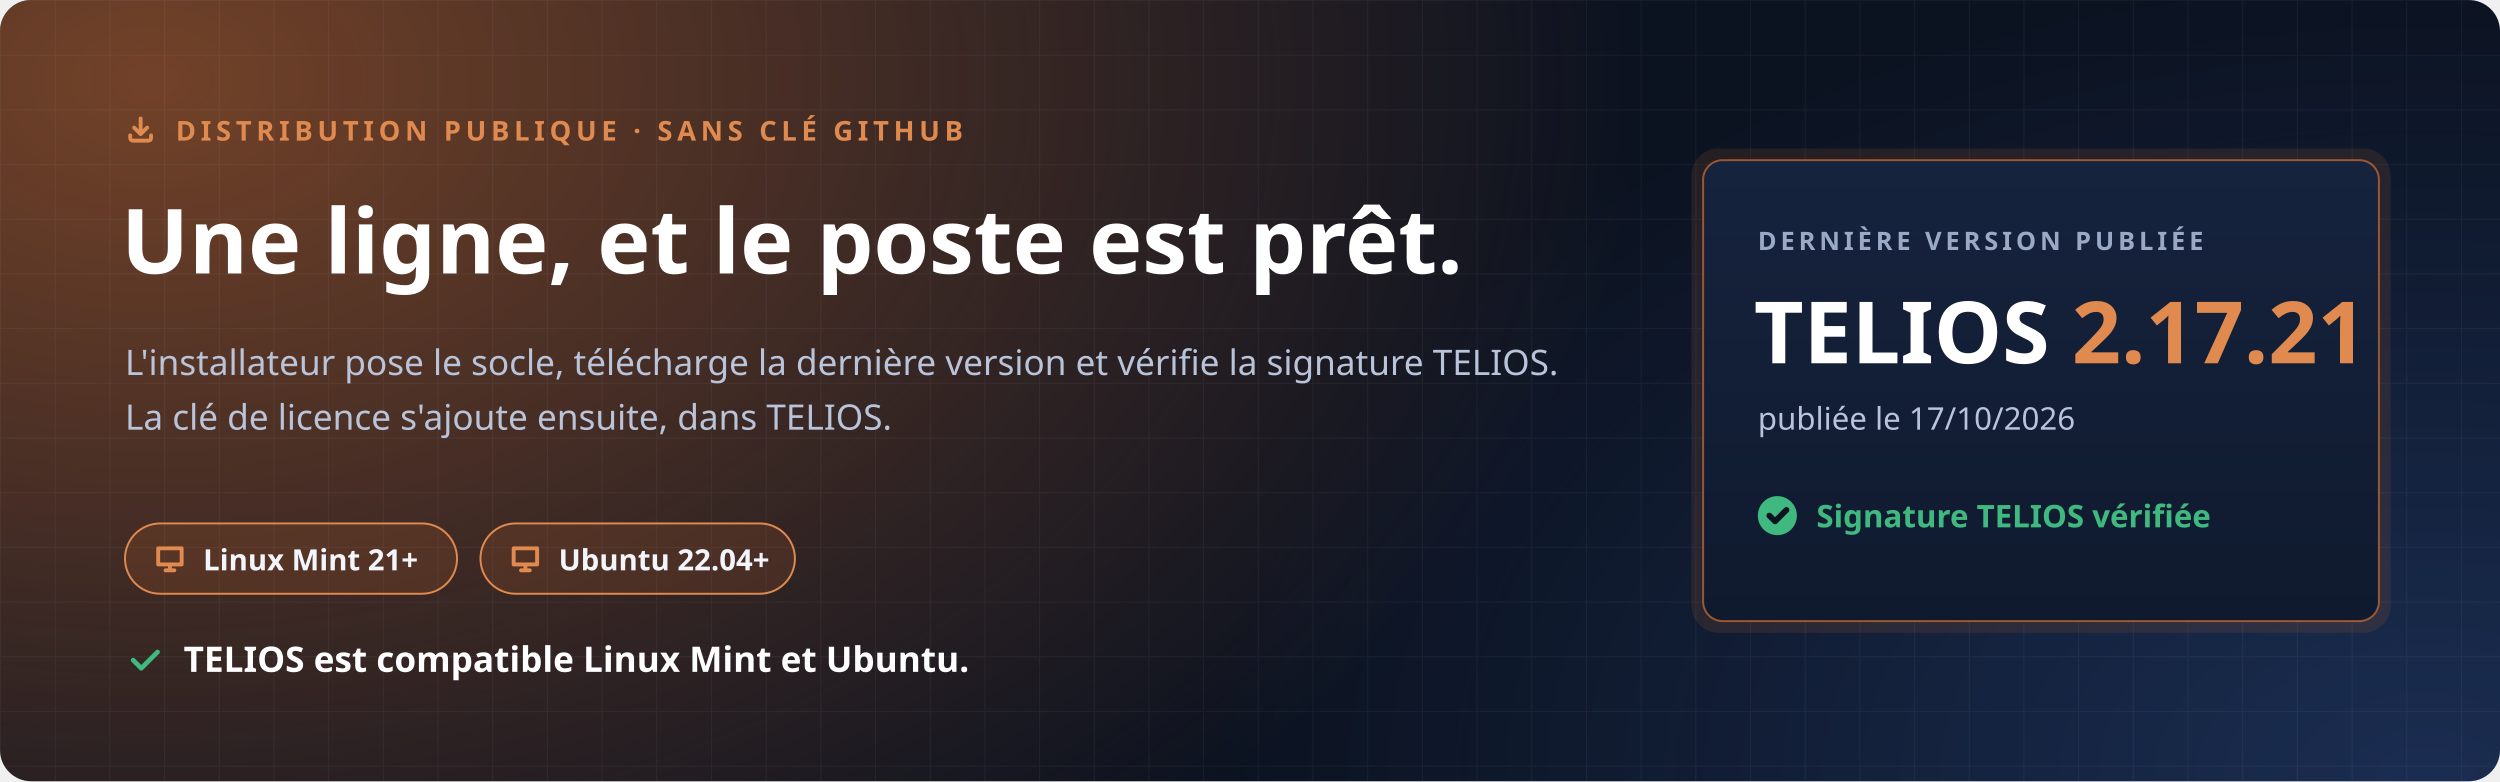
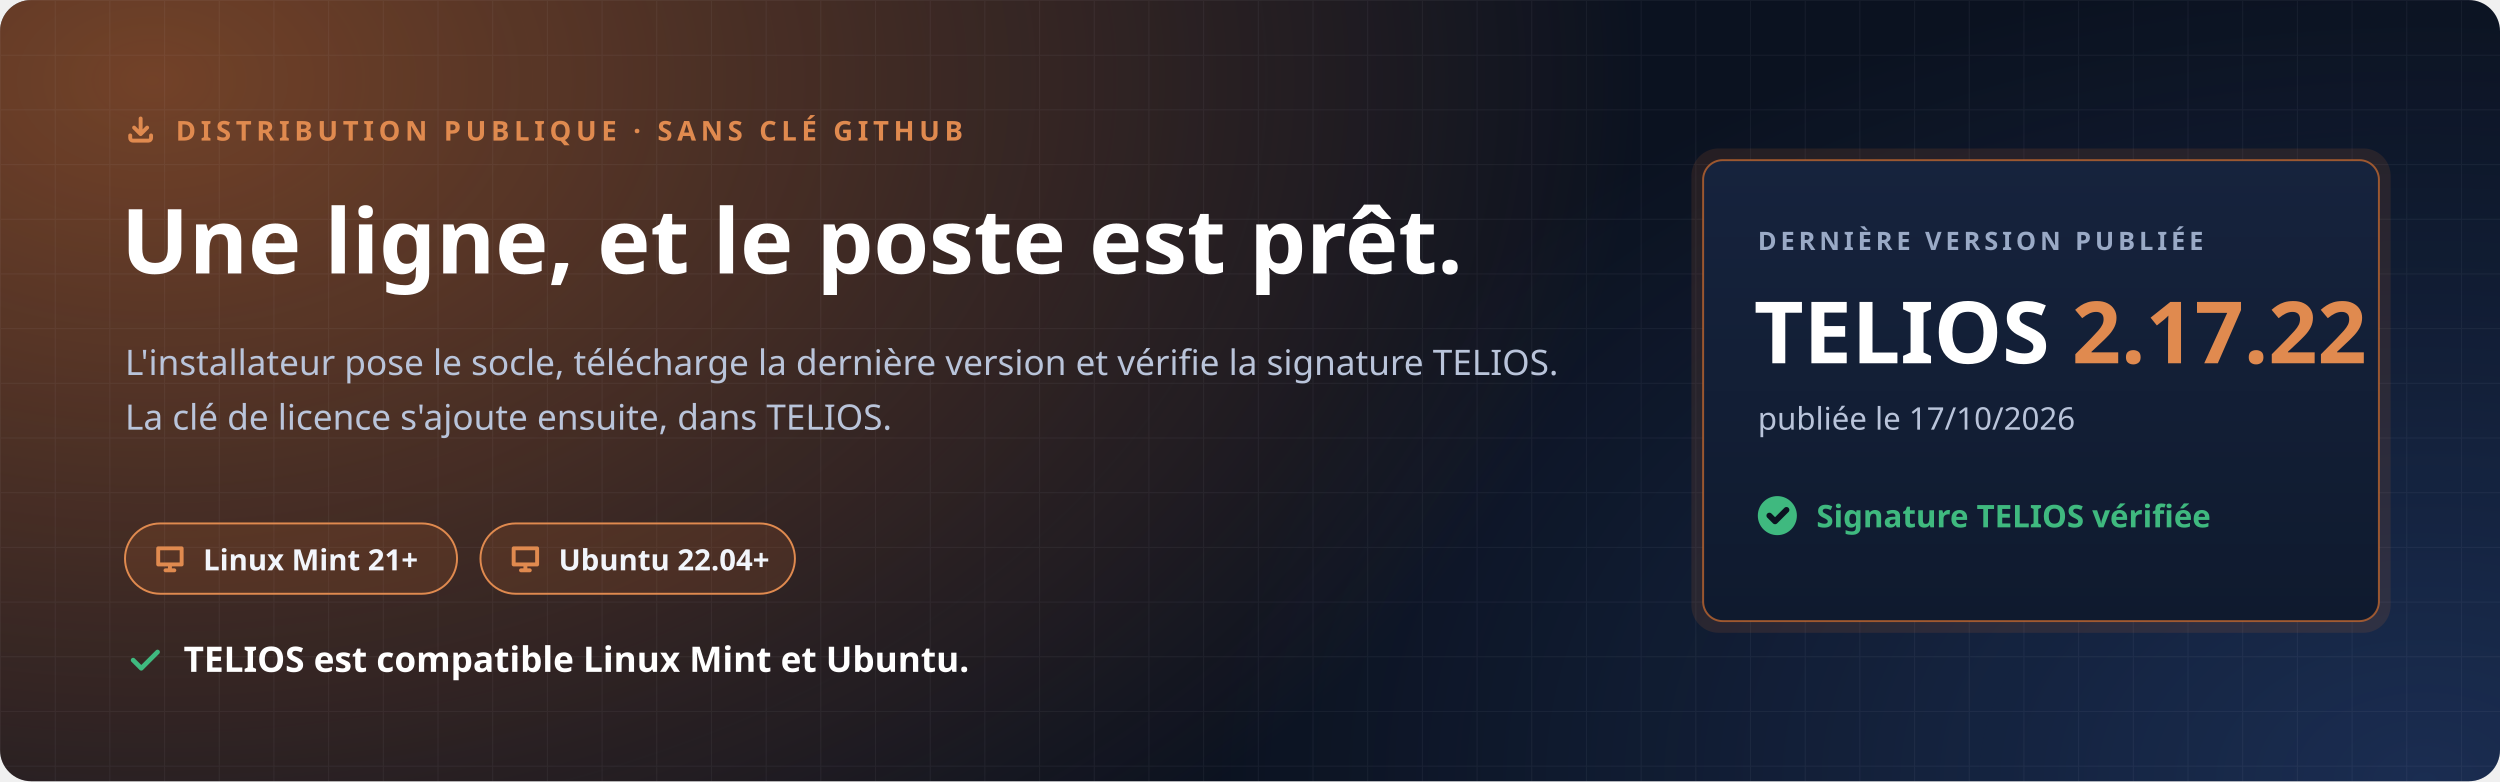
<svg xmlns="http://www.w3.org/2000/svg" width="1280" height="400" viewBox="0 0 1280 400" role="img" aria-labelledby="t d">
  <defs>
    <radialGradient id="halo" cx="0" cy="0" r="1" gradientUnits="userSpaceOnUse" gradientTransform="translate(80 40) scale(760 520)">
      <stop offset="0" stop-color="#C7692F" stop-opacity=".55" />
      <stop offset="1" stop-color="#C7692F" stop-opacity="0" />
    </radialGradient>
    <radialGradient id="halo2" cx="0" cy="0" r="1" gradientUnits="userSpaceOnUse" gradientTransform="translate(1240 400) scale(620 420)">
      <stop offset="0" stop-color="#4F8CFF" stop-opacity=".22" />
      <stop offset="1" stop-color="#4F8CFF" stop-opacity="0" />
    </radialGradient>
    <pattern id="grille" width="28" height="28" patternUnits="userSpaceOnUse">
      <path d="M28 0H0V28" fill="none" stroke="#E8EEF9" stroke-opacity=".05" />
    </pattern>
    <linearGradient id="carte" x1="0" y1="0" x2="0" y2="1">
      <stop offset="0" stop-color="#16233D" />
      <stop offset="1" stop-color="#0F1A2E" />
    </linearGradient>
  </defs>
  <rect width="1280" height="400" rx="16" fill="#0B1220" />
  <rect width="1280" height="400" rx="16" fill="url(#halo)" />
  <rect width="1280" height="400" rx="16" fill="url(#halo2)" />
  <rect width="1280" height="400" rx="16" fill="url(#grille)" />
  <g font-family="'Segoe UI', Ubuntu, 'Noto Sans', 'Helvetica Neue', Arial, sans-serif">
    <path transform="translate(64.0 58.0) scale(0.667)" d="M4 17v2a2 2 0 0 0 2 2h12a2 2 0 0 0 2-2v-2M7 11l5 5 5-5M12 4v12" fill="none" stroke="#E08A4F" stroke-width="3.00" stroke-linecap="round" stroke-linejoin="round" />
    <text x="90" y="72" font-size="14" font-weight="700" letter-spacing="2.4" fill="#E08A4F">DISTRIBUTION PUBLIQUE · SANS CLÉ GITHUB</text>
    <text x="62" y="140" font-size="46" font-weight="800" fill="#FFFFFF">Une ligne, et le poste est prêt.</text>
    <text x="64" y="192" font-size="18" fill="#B9C4DA">L'installateur pose le socle, télécharge la dernière version et vérifie la signature TELIOS.</text>
    <text x="64" y="220" font-size="18" fill="#B9C4DA">La clé de licence s'ajoute ensuite, dans TELIOS.</text>
    <g transform="translate(64 268)">
      <rect width="170" height="36" rx="18" fill="#C7692F" fill-opacity=".16" stroke="#E08A4F" />
      <path transform="translate(14.0 9.0) scale(0.750)" d="M4 5h16v11H4zM9 20h6M12 16v4" fill="none" stroke="#E08A4F" stroke-width="2.67" stroke-linecap="round" stroke-linejoin="round" />
      <text x="40" y="24" font-size="15" font-weight="700" fill="#F2F5FB">Linux Mint 21+</text>
    </g>
    <g transform="translate(246 268)">
      <rect width="161" height="36" rx="18" fill="#C7692F" fill-opacity=".16" stroke="#E08A4F" />
      <path transform="translate(14.0 9.0) scale(0.750)" d="M4 5h16v11H4zM9 20h6M12 16v4" fill="none" stroke="#E08A4F" stroke-width="2.67" stroke-linecap="round" stroke-linejoin="round" />
      <text x="40" y="24" font-size="15" font-weight="700" fill="#F2F5FB">Ubuntu 22.04+</text>
    </g>
    <path transform="translate(64.0 328.0) scale(0.833)" d="M5 12l5 5L20 7" fill="none" stroke="#3FB97F" stroke-width="2.88" stroke-linecap="round" stroke-linejoin="round" />
    <text x="94" y="344" font-size="18" font-weight="700" fill="#FFFFFF">TELIOS est compatible Linux Mint et Ubuntu.</text>
    <g transform="translate(872 82)">
      <rect x="-6" y="-6" width="358" height="248" rx="14" fill="#C7692F" fill-opacity=".14" />
      <rect width="346" height="236" rx="10" fill="url(#carte)" stroke="#C7692F" stroke-opacity=".75" />
      <text x="28" y="46" font-size="13" font-weight="700" letter-spacing="2" fill="#9AAAC6">DERNIÈRE VERSION PUBLIÉE</text>
-       <text x="26" y="104" font-size="44" font-weight="800" fill="#FFFFFF">TELIOS <tspan fill="#E08A4F">2.17.21</tspan>
+       <text x="26" y="104" font-size="44" font-weight="800" fill="#FFFFFF">TELIOS <tspan fill="#E08A4F">2.17.22</tspan>
      </text>
      <text x="28" y="138" font-size="16" fill="#B9C4DA">publiée le 17/10/2026</text>
      <circle cx="38" cy="182" r="10" fill="#3FB97F" />
      <path transform="translate(31.0 175.0) scale(0.583)" d="M5 12l5 5L20 7" fill="none" stroke="#0B1220" stroke-width="5.14" stroke-linecap="round" stroke-linejoin="round" />
      <text x="58" y="188" font-size="16" font-weight="700" fill="#3FB97F">Signature TELIOS vérifiée</text>
    </g>
  </g>
</svg>
